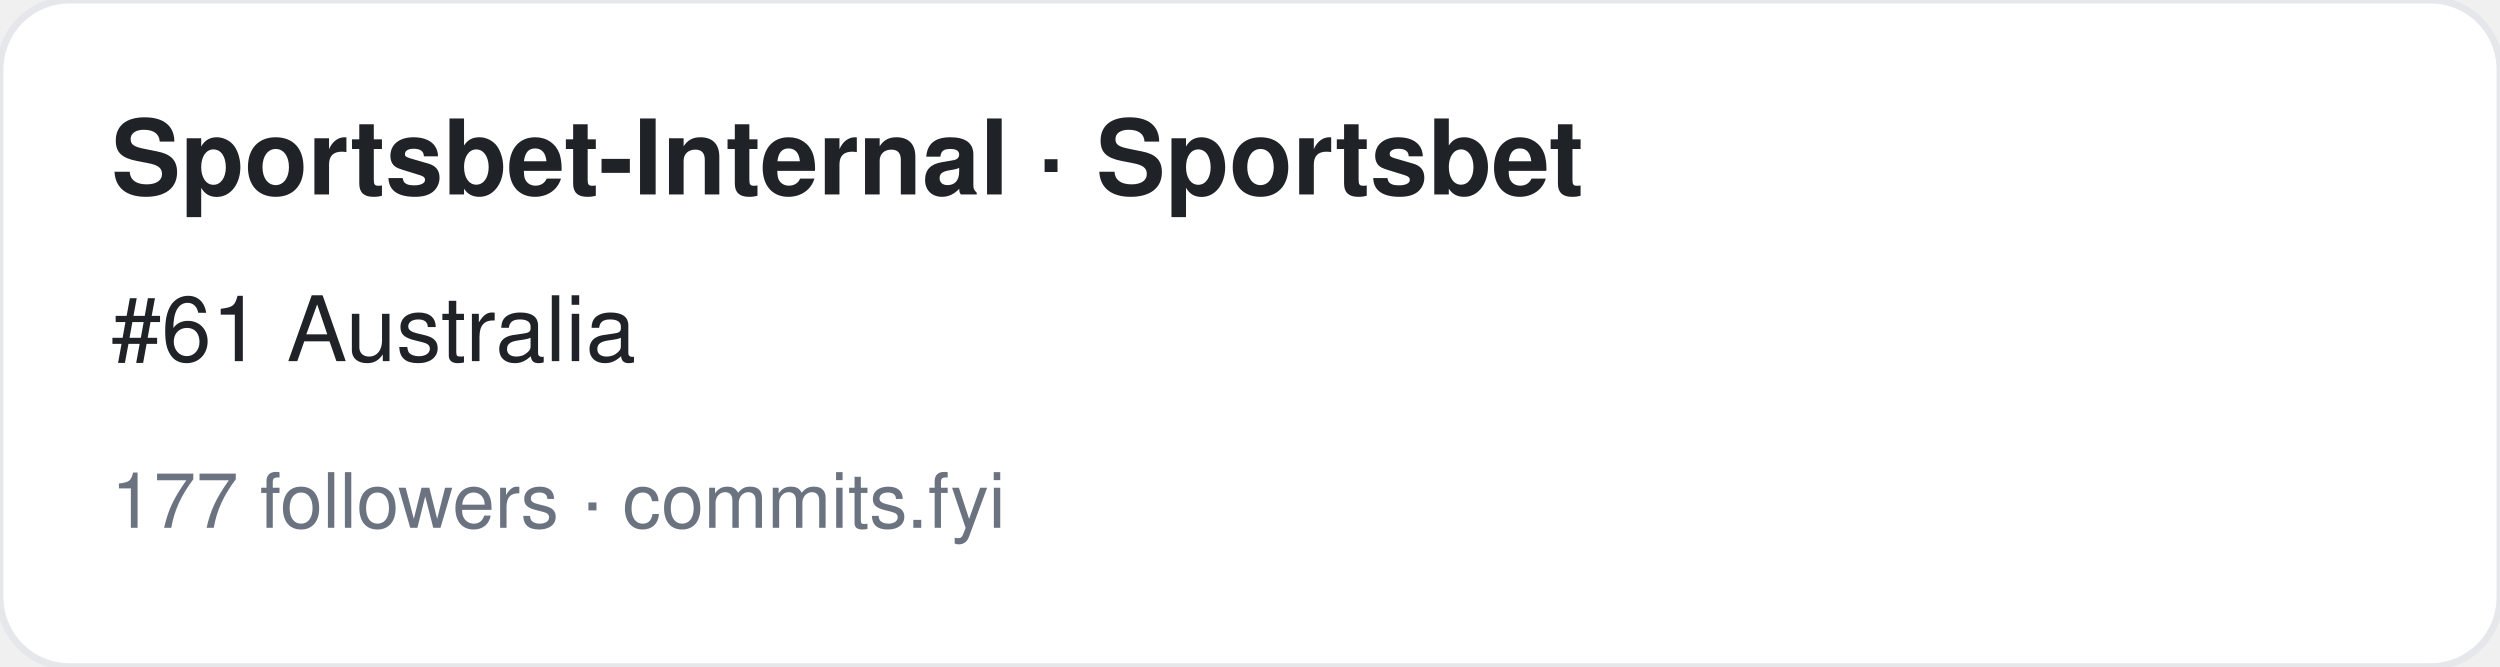
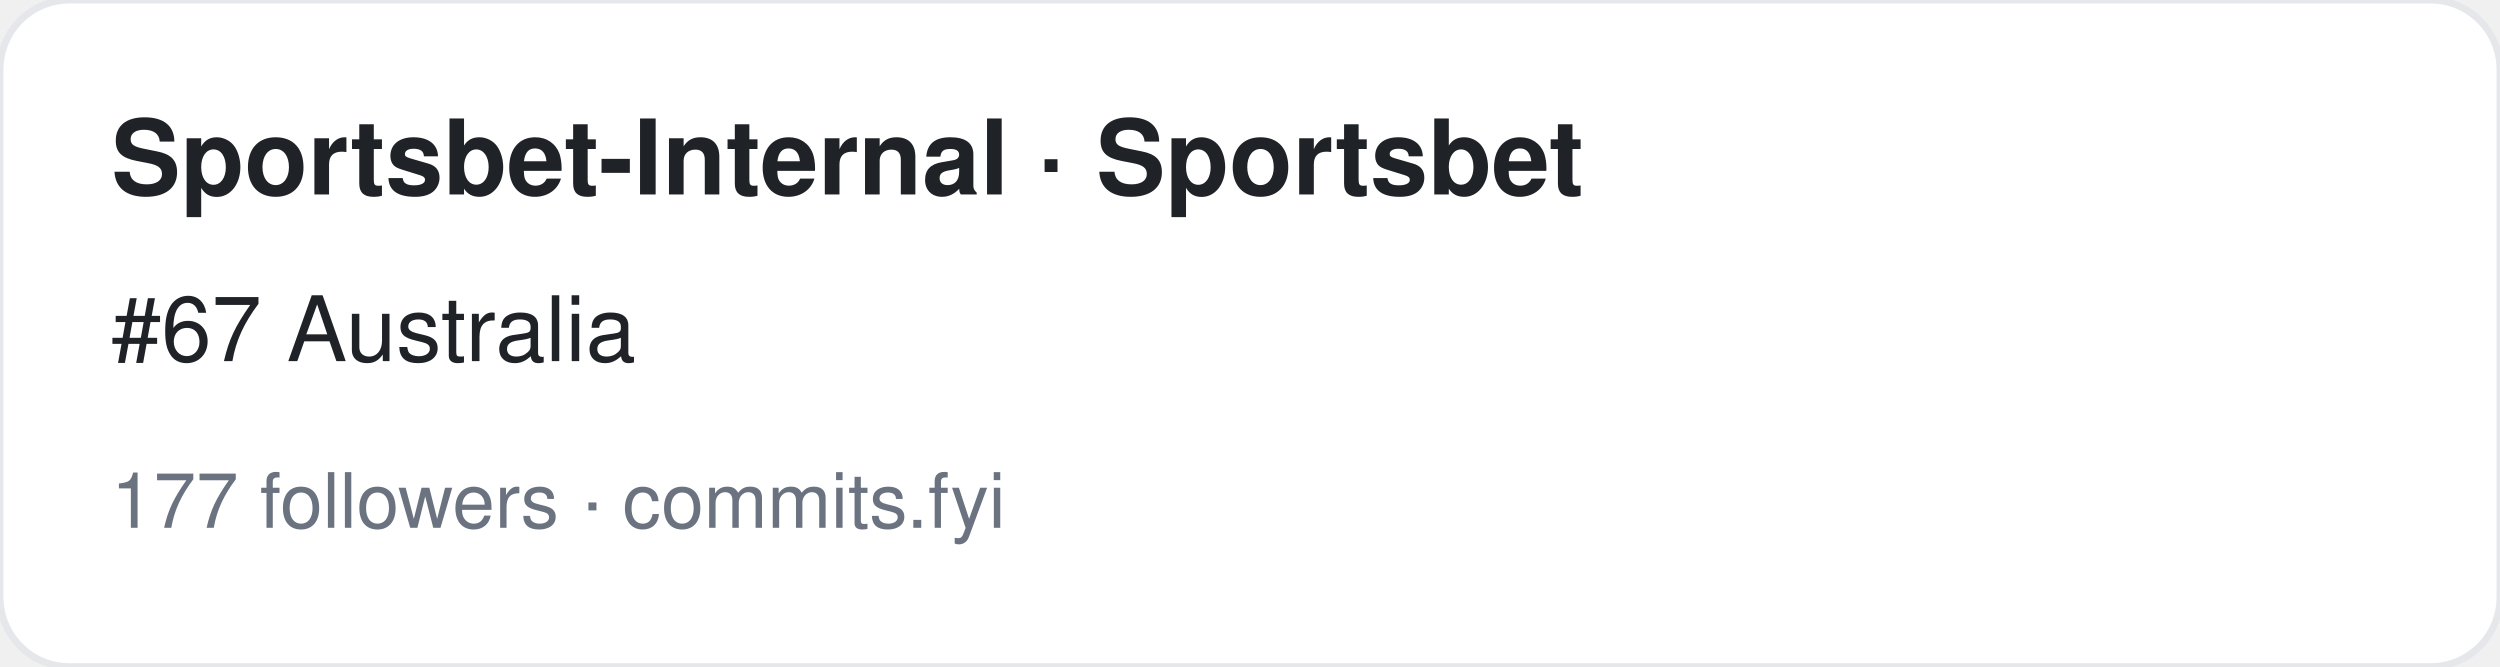
<svg xmlns="http://www.w3.org/2000/svg" width="360" height="96" viewBox="0 0 360 96" font-family="-apple-system,BlinkMacSystemFont,Segoe UI,Helvetica,Arial,sans-serif">
  <rect width="360" height="96" rx="10" fill="#ffffff" stroke="#e5e7eb" />
  <text x="16" y="28" font-size="15" font-weight="700" fill="#1f2328">Sportsbet-Internal · Sportsbet</text>
-   <text x="16" y="52" font-size="13" fill="#1f2328">#61 Australia</text>
+   <text x="16" y="52" font-size="13" fill="#1f2328">#67 Australia</text>
  <text x="16" y="76" font-size="11" fill="#6b7280">177 followers · commits.fyi</text>
</svg>
